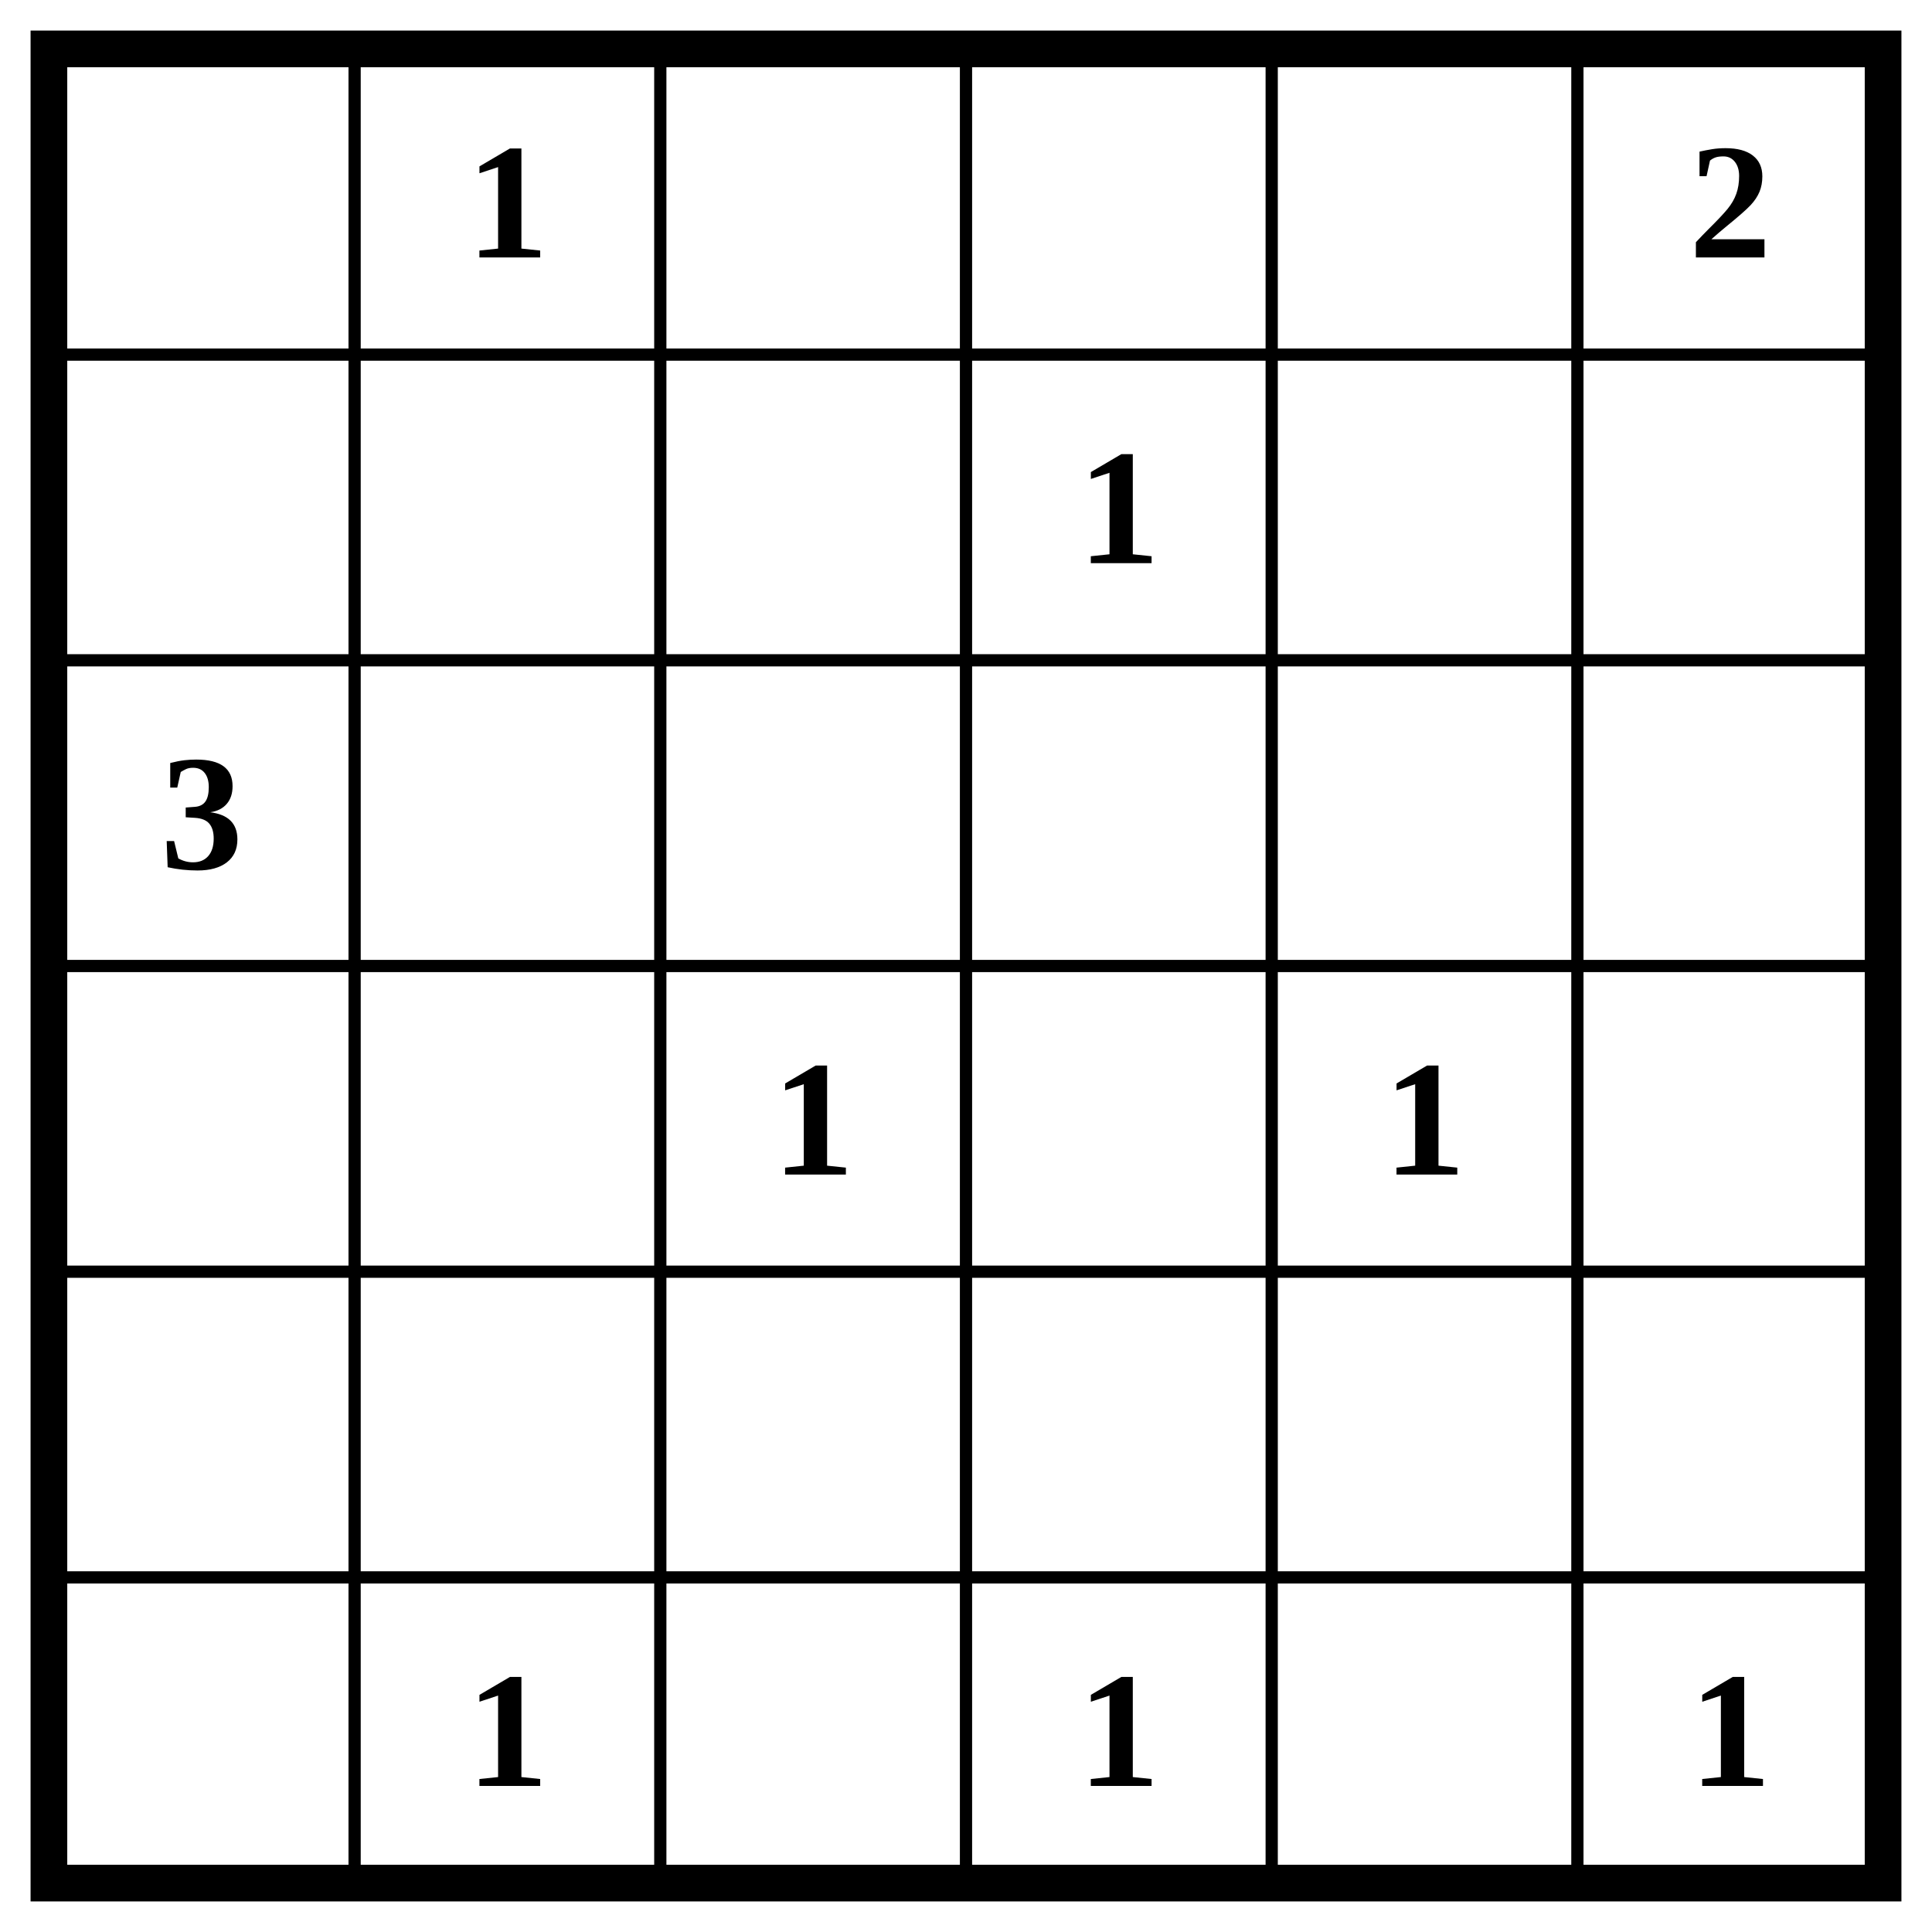
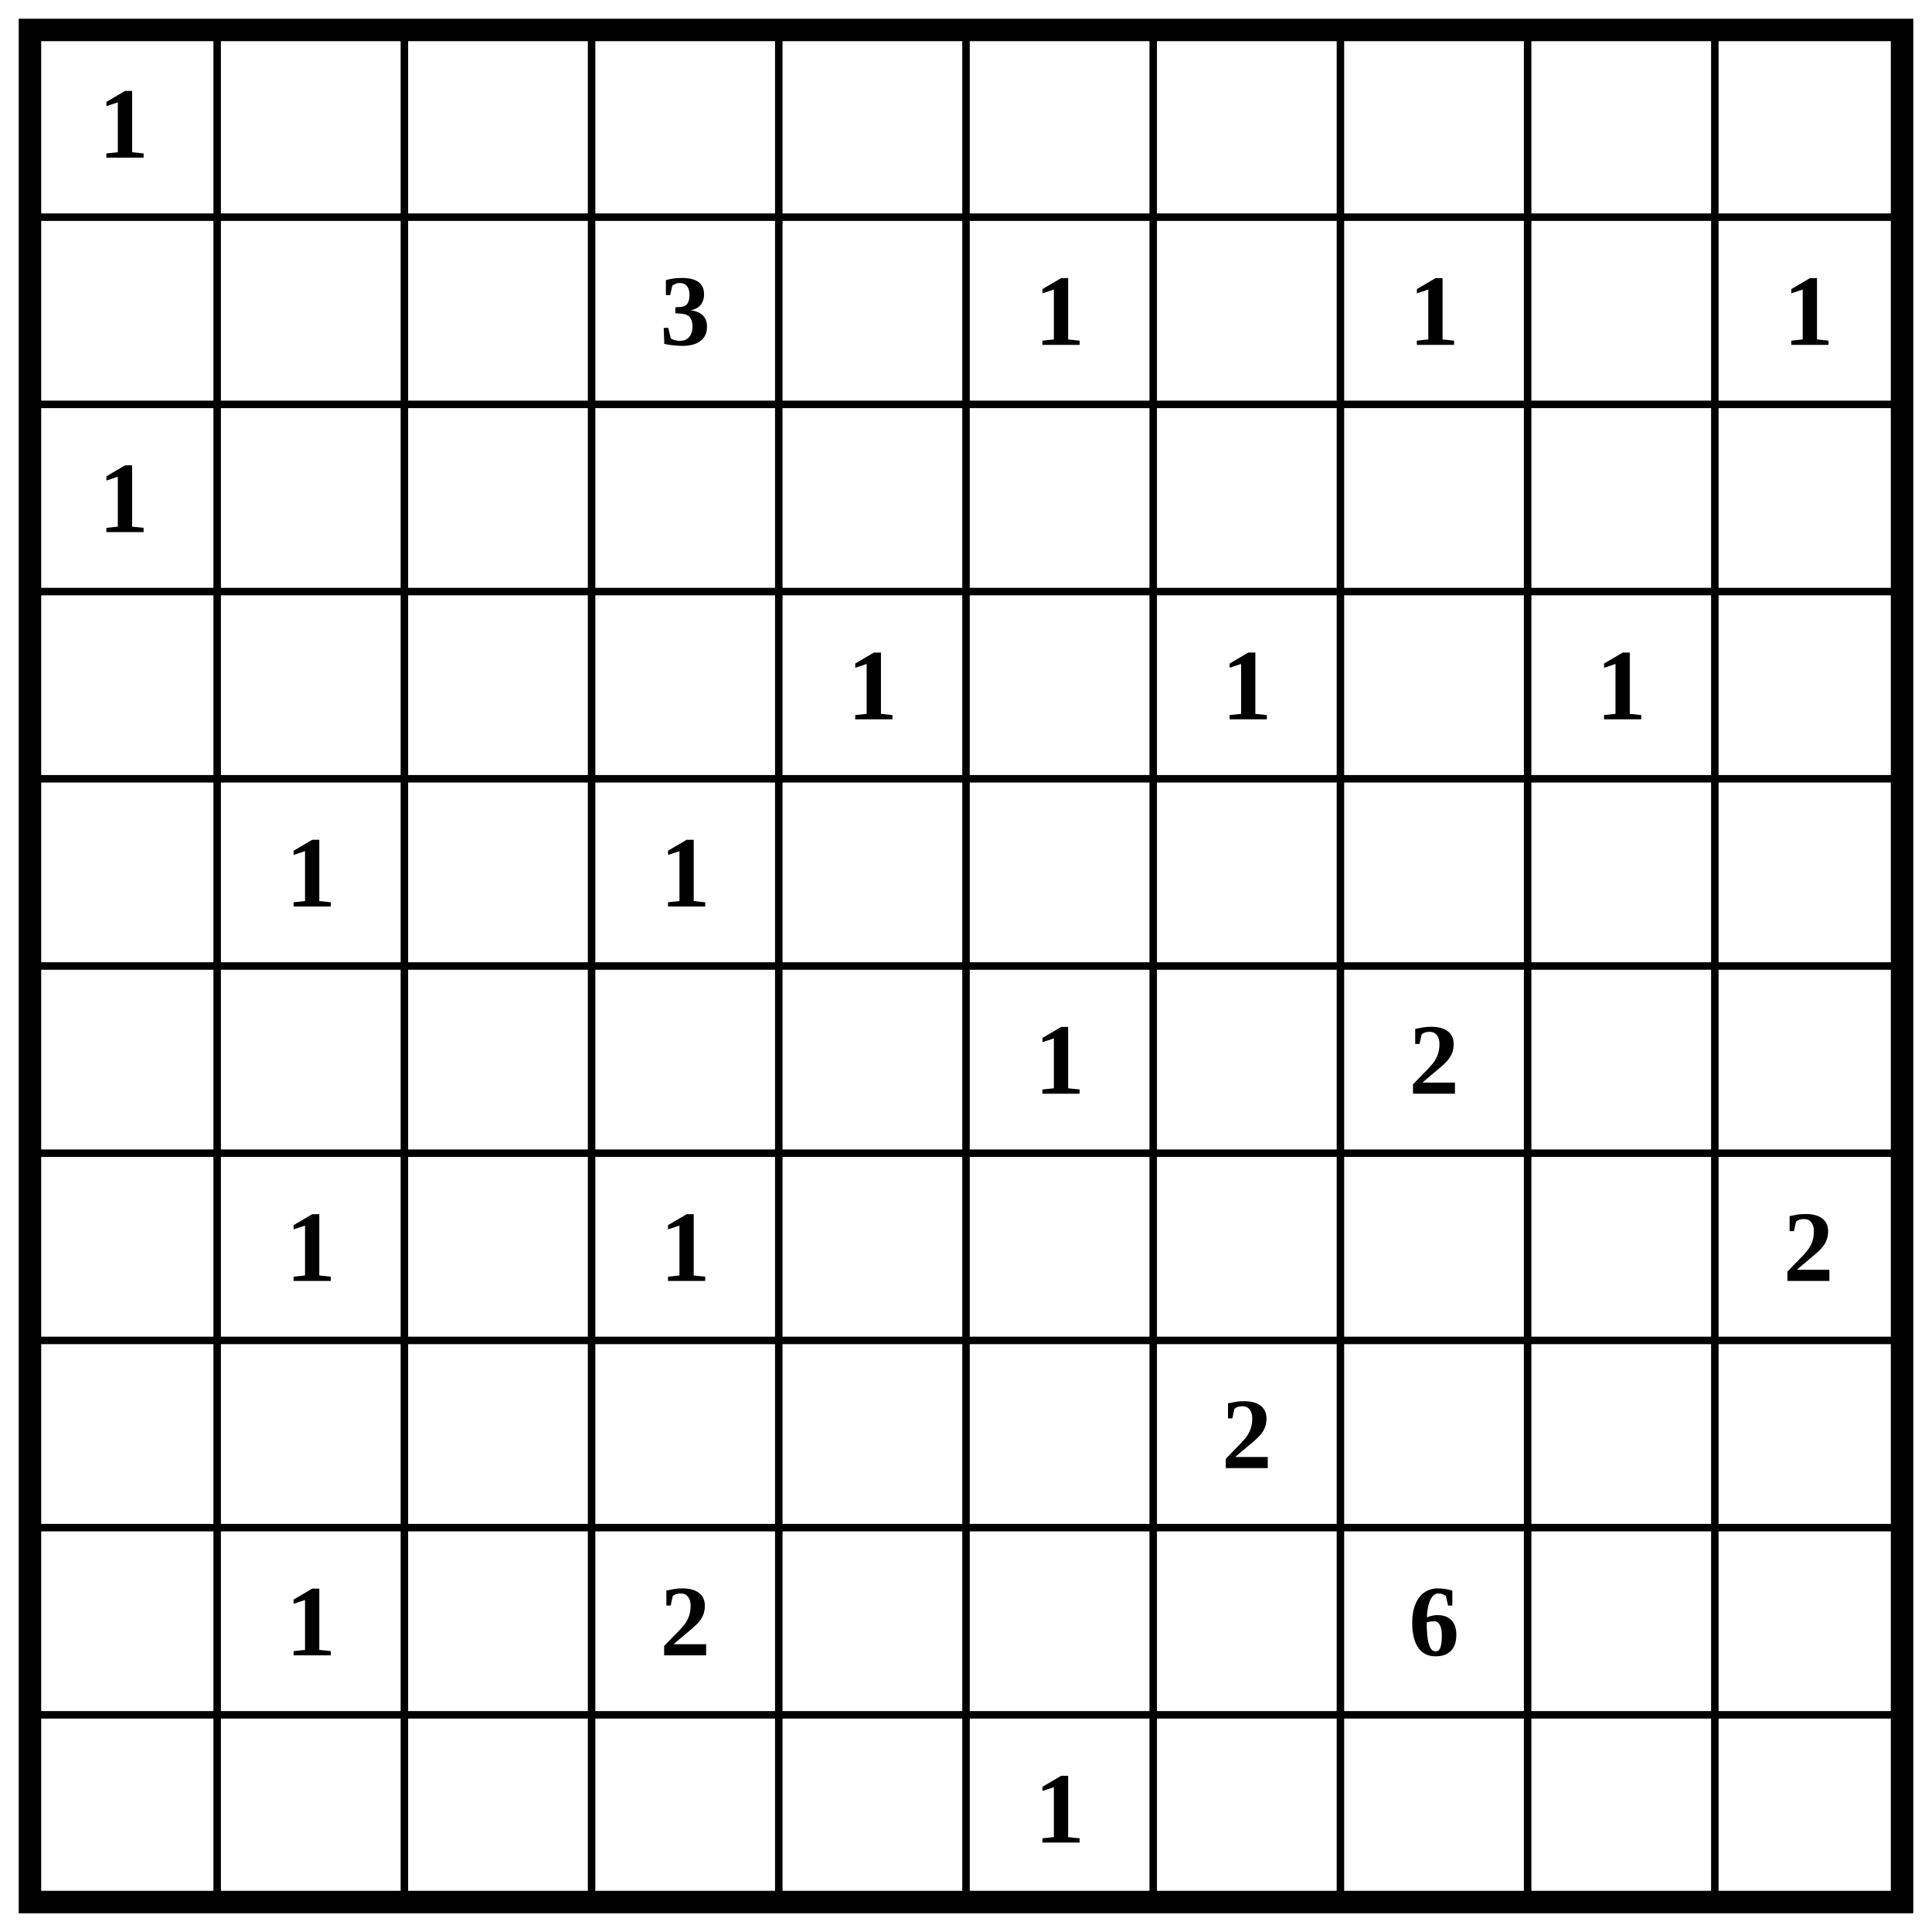
- <svg xmlns="http://www.w3.org/2000/svg" class="p" viewBox="0 0 632 632" preserveAspectRatio="xMidYMid meet" shape-rendering="geometricPrecision">
-   <path d="M16 116H616M16 216H616M16 316H616M16 416H616M16 516H616M116 16V616M216 16V616M316 16V616M416 16V616M516 16V616" fill="none" stroke="#000" stroke-width="4" stroke-linecap="square" />
-   <rect x="16" y="16" width="600" height="600" fill="none" stroke="#000" stroke-width="12" />
+ <svg xmlns="http://www.w3.org/2000/svg" class="p" viewBox="0 0 1032 1032" preserveAspectRatio="xMidYMid meet" shape-rendering="geometricPrecision">
+   <path d="M16 116H1016M16 216H1016M16 316H1016M16 416H1016M16 516H1016M16 616H1016M16 716H1016M16 816H1016M16 916H1016M116 16V1016M216 16V1016M316 16V1016M416 16V1016M516 16V1016M616 16V1016M716 16V1016M816 16V1016M916 16V1016" fill="none" stroke="#000" stroke-width="4" stroke-linecap="square" />
+   <rect x="16" y="16" width="1000" height="1000" fill="none" stroke="#000" stroke-width="12" />
  <g fill="#000" font-size="54" font-weight="700" text-anchor="middle" dominant-baseline="central">
-     <text x="166" y="66">1</text>
-     <text x="566" y="66">2</text>
-     <text x="366" y="166">1</text>
-     <text x="66" y="266">3</text>
-     <text x="266" y="366">1</text>
+     <text x="66" y="66">1</text>
+     <text x="366" y="166">3</text>
+     <text x="566" y="166">1</text>
+     <text x="766" y="166">1</text>
+     <text x="966" y="166">1</text>
+     <text x="66" y="266">1</text>
    <text x="466" y="366">1</text>
-     <text x="166" y="566">1</text>
-     <text x="366" y="566">1</text>
+     <text x="666" y="366">1</text>
+     <text x="866" y="366">1</text>
+     <text x="166" y="466">1</text>
+     <text x="366" y="466">1</text>
    <text x="566" y="566">1</text>
+     <text x="766" y="566">2</text>
+     <text x="166" y="666">1</text>
+     <text x="366" y="666">1</text>
+     <text x="966" y="666">2</text>
+     <text x="666" y="766">2</text>
+     <text x="166" y="866">1</text>
+     <text x="366" y="866">2</text>
+     <text x="766" y="866">6</text>
+     <text x="566" y="966">1</text>
  </g>
</svg>
